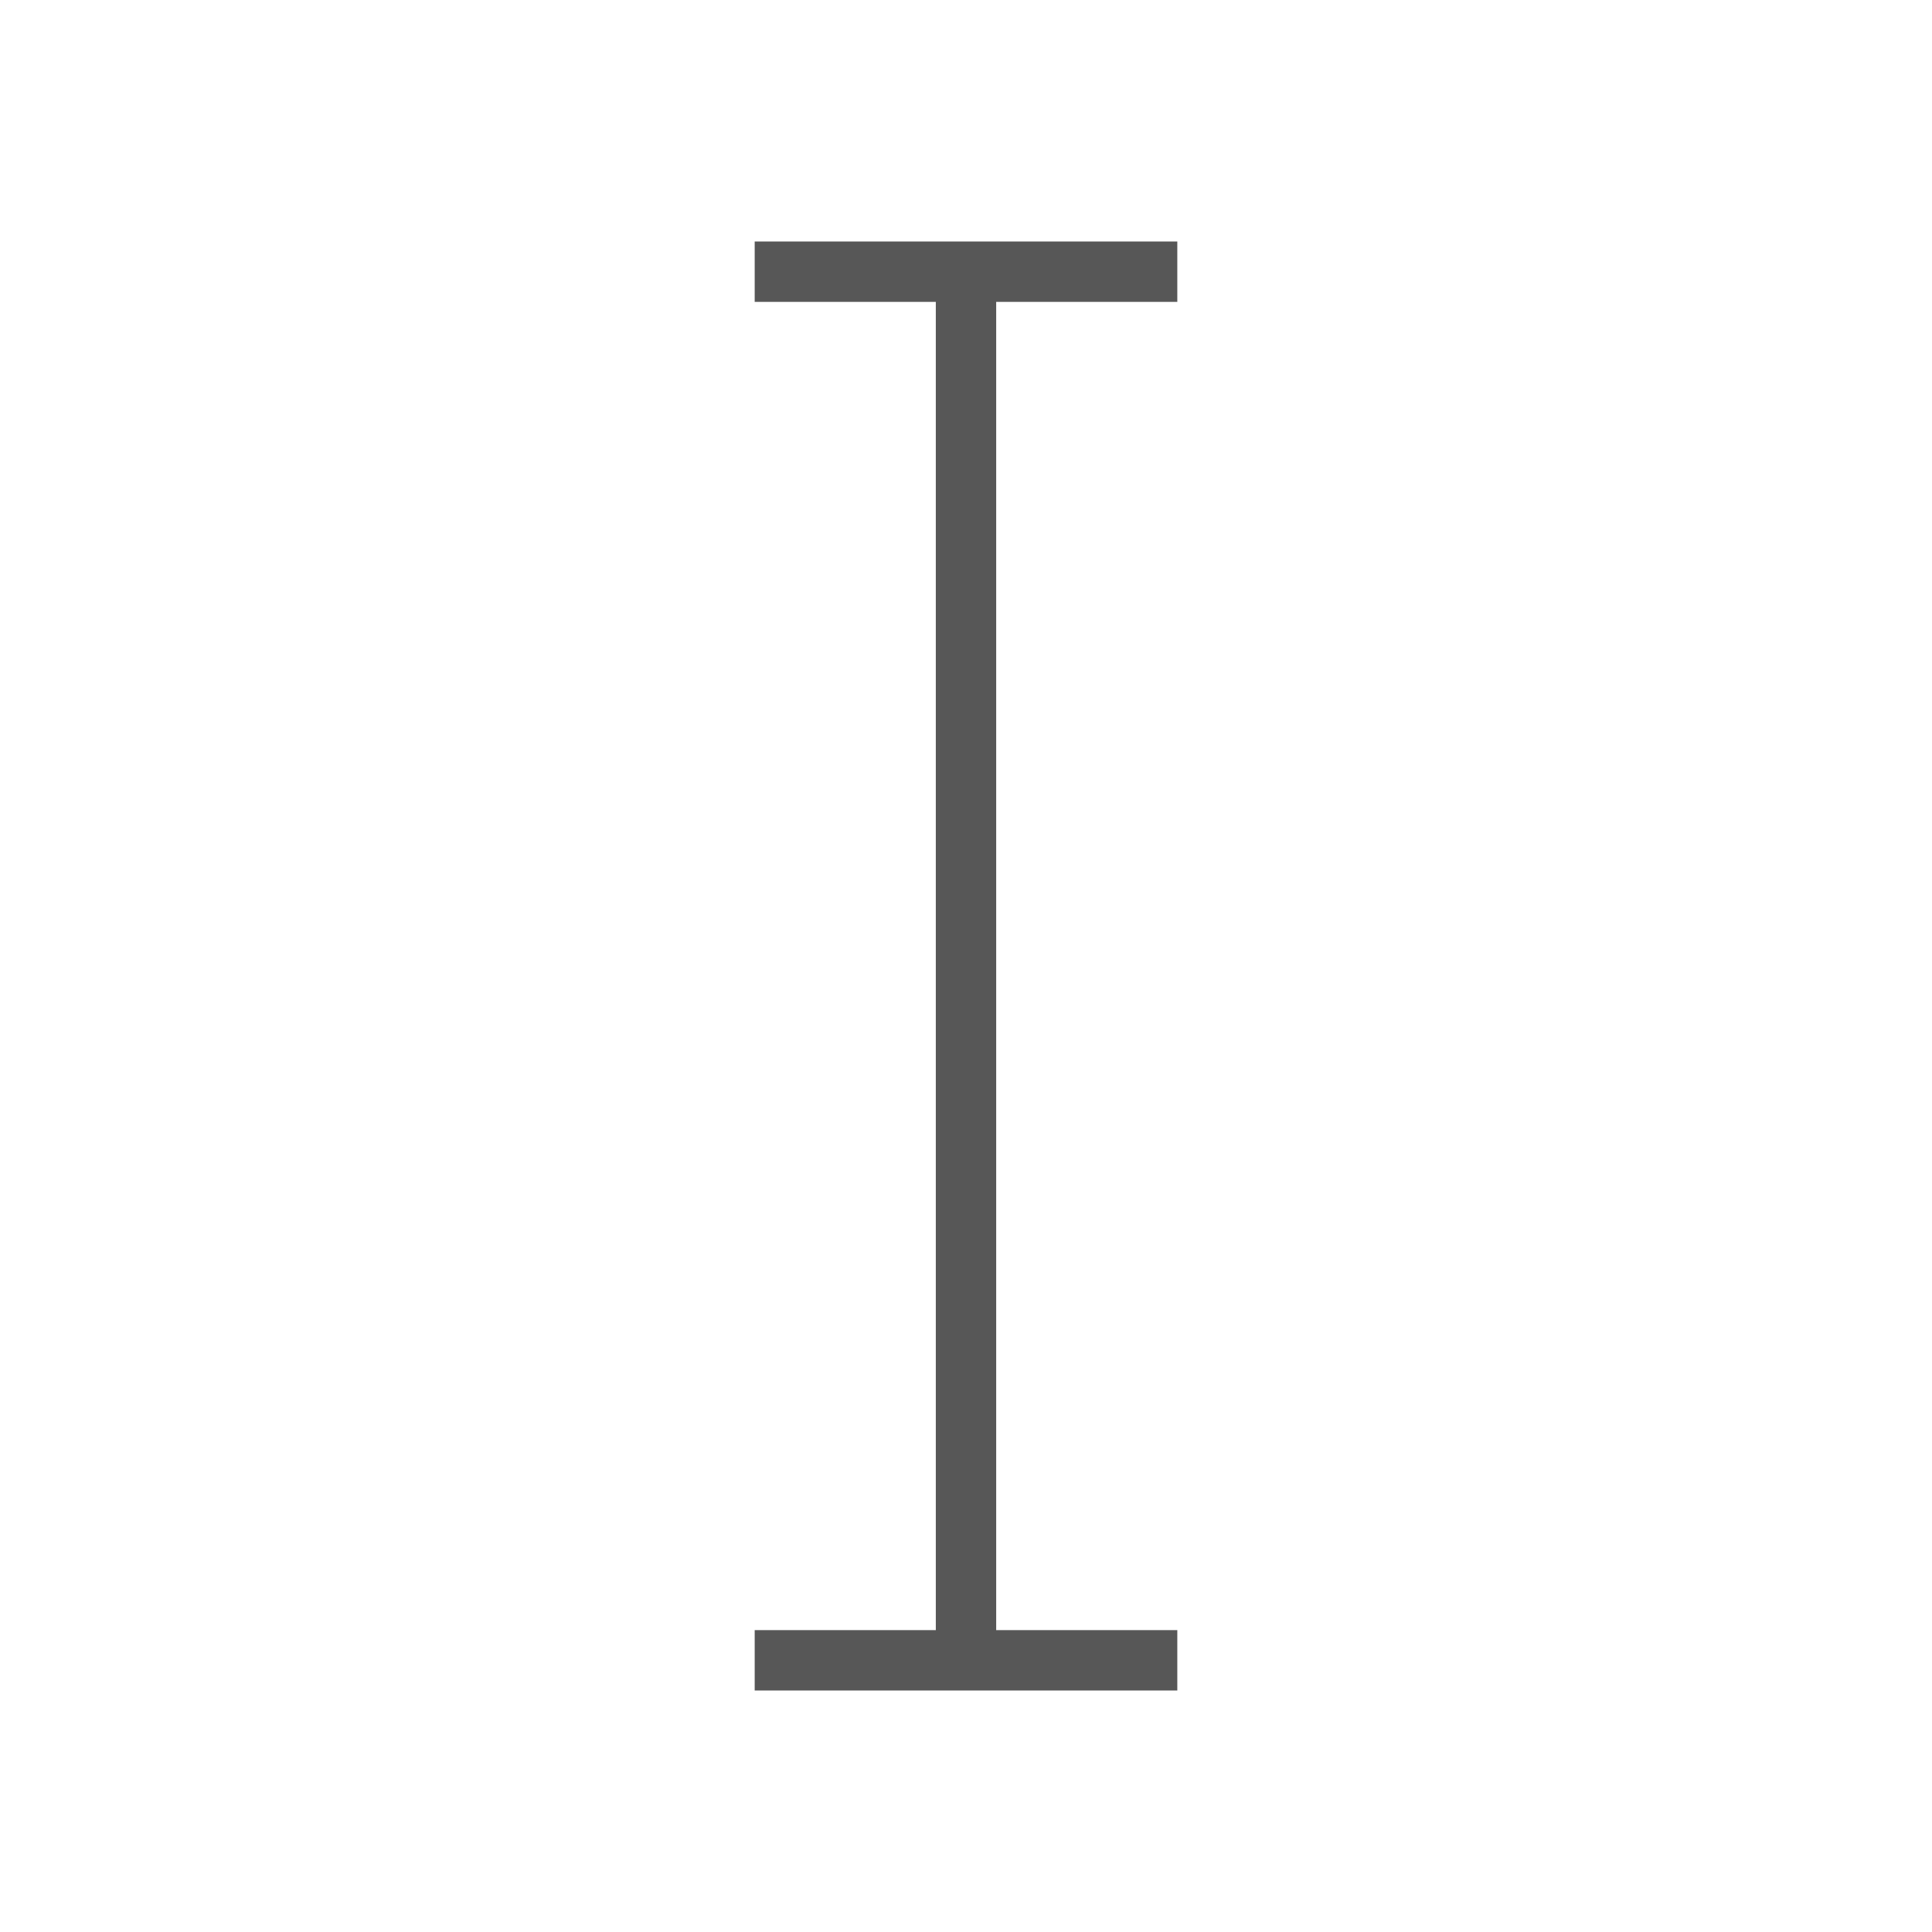
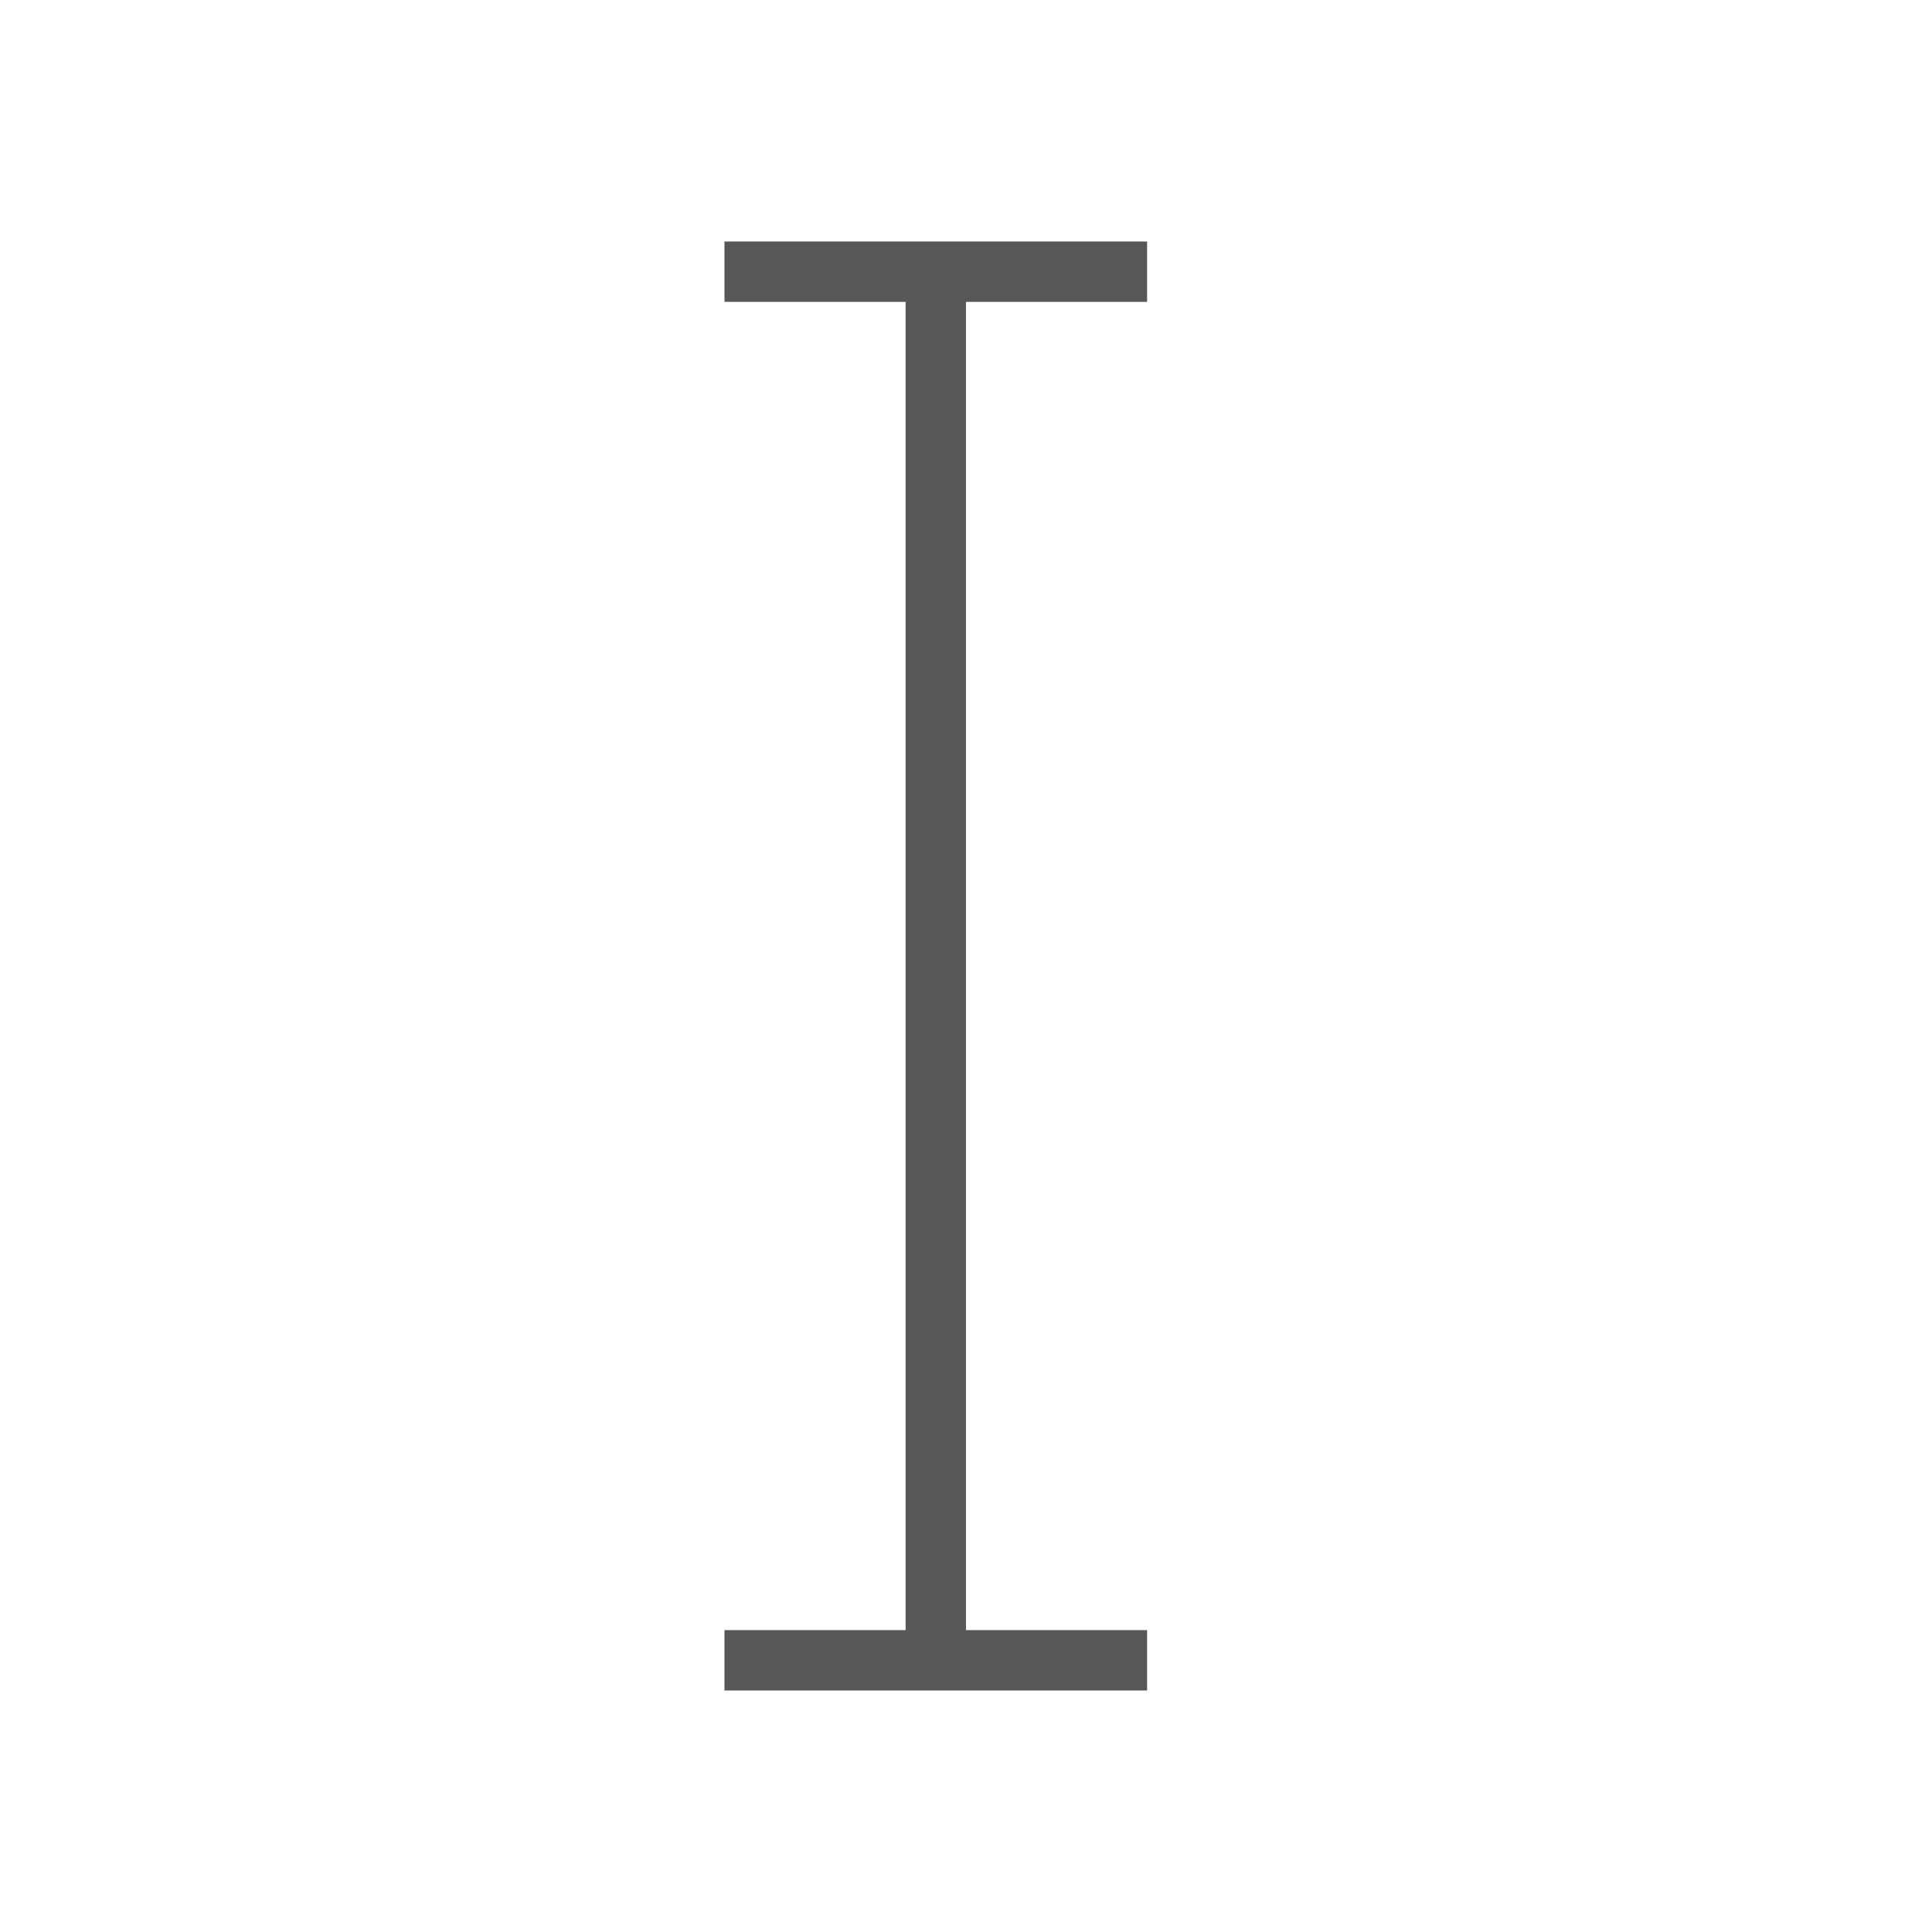
- <svg xmlns="http://www.w3.org/2000/svg" width="32" height="32" viewBox="0 0 32 32">
-   <path d="M12.5 4v1h3v22h-3v1h7v-1h-3V5h3V4h-7z" fill="#4d4d4d" fill-opacity=".941" />
+ <svg xmlns="http://www.w3.org/2000/svg" width="32" height="32" id="svg5453" version="1.1" viewBox="0 0 32 32">
+   <defs id="defs5455" />
+   <g id="layer1" transform="translate(-384.5714,-515.798)">
+     <path id="path4219" d="m 396.571,519.798 0,1 3,0 0,22 -3,0 0,1 7,0 0,-1 -3,0 0,-22 3,0 0,-1 -7,0 z" style="fill:#4d4d4d;fill-opacity:0.941" />
+   </g>
</svg>
